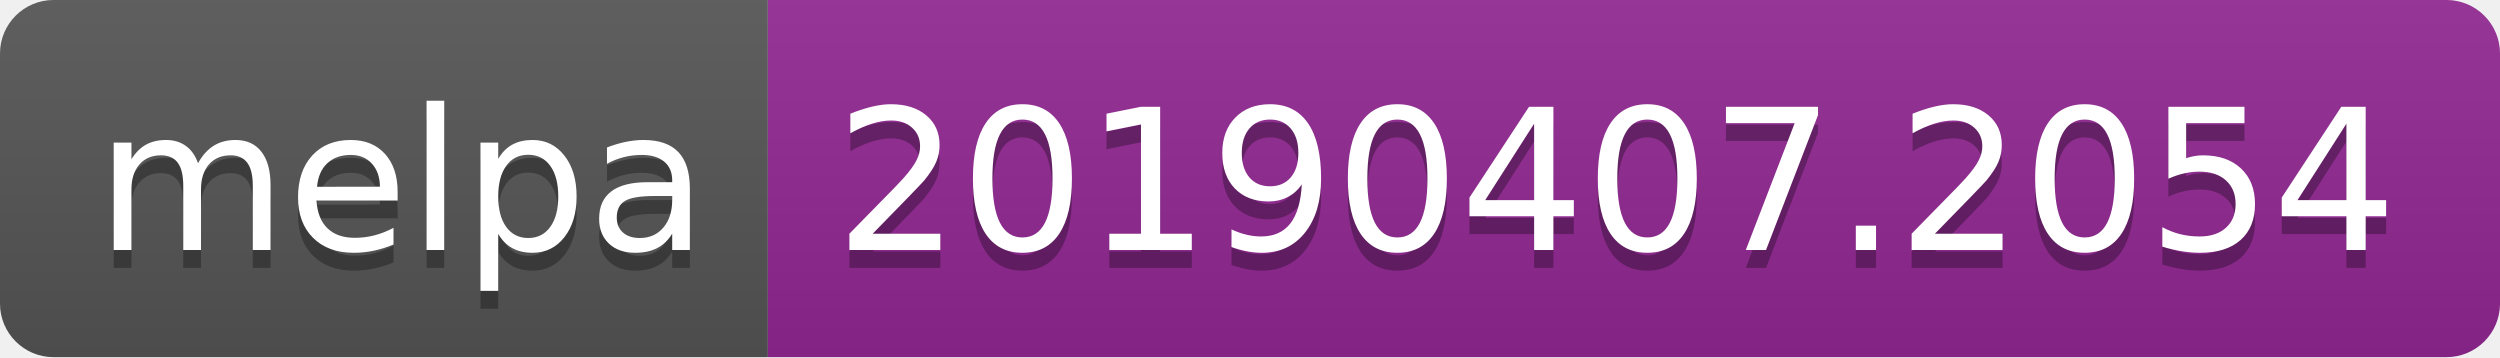
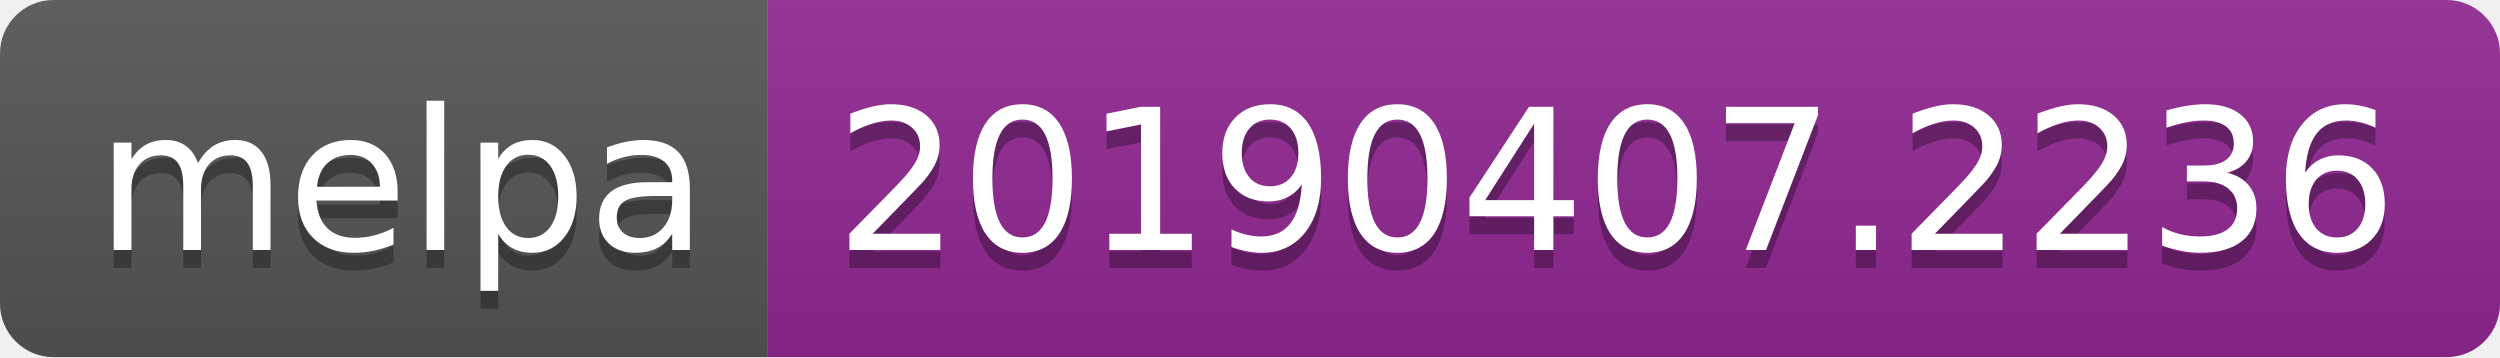
<svg xmlns="http://www.w3.org/2000/svg" width="140" height="20">
  <linearGradient id="b" x2="0" y2="100%">
    <stop offset="0" stop-color="#bbb" stop-opacity=".1" />
    <stop offset="1" stop-opacity=".1" />
  </linearGradient>
  <clipPath id="a">
    <rect width="140" height="20" rx="3" fill="#fff" />
  </clipPath>
  <g clip-path="url(#a)">
    <path fill="#555" d="M0 0h43v20H0z" />
    <path fill="#922793" d="M43 0h97v20H43z" />
    <path fill="url(#b)" d="M0 0h140v20H0z" />
  </g>
  <g fill="#fff" text-anchor="middle" font-family="DejaVu Sans,Verdana,Geneva,sans-serif" font-size="110">
    <text x="225" y="150" fill="#010101" fill-opacity=".3" transform="scale(.1)" textLength="330">melpa</text>
    <text x="225" y="140" transform="scale(.1)" textLength="330">melpa</text>
-     <text x="905" y="150" fill="#010101" fill-opacity=".3" transform="scale(.1)" textLength="870">20190407.2054</text>
-     <text x="905" y="140" transform="scale(.1)" textLength="870">20190407.2054</text>
+     <text x="905" y="150" fill="#010101" fill-opacity=".3" transform="scale(.1)" textLength="870">20190407.2236</text>
+     <text x="905" y="140" transform="scale(.1)" textLength="870">20190407.2236</text>
  </g>
</svg>
